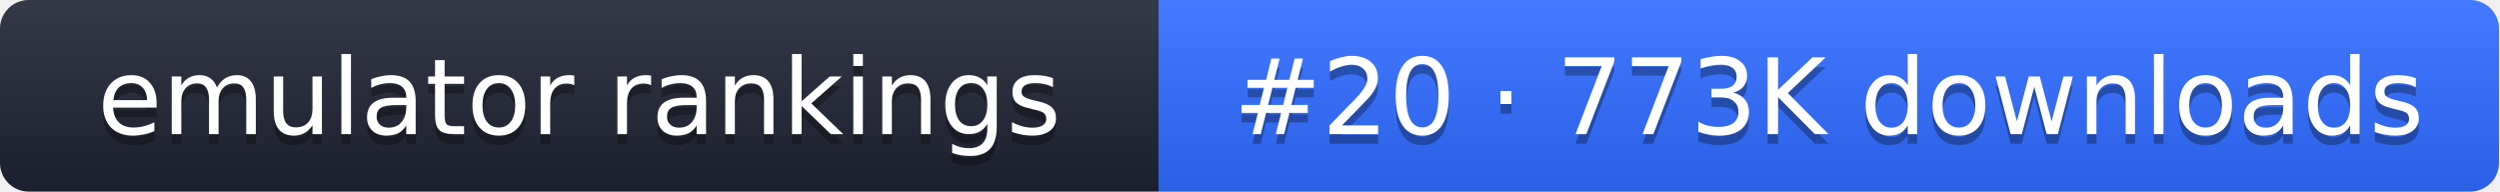
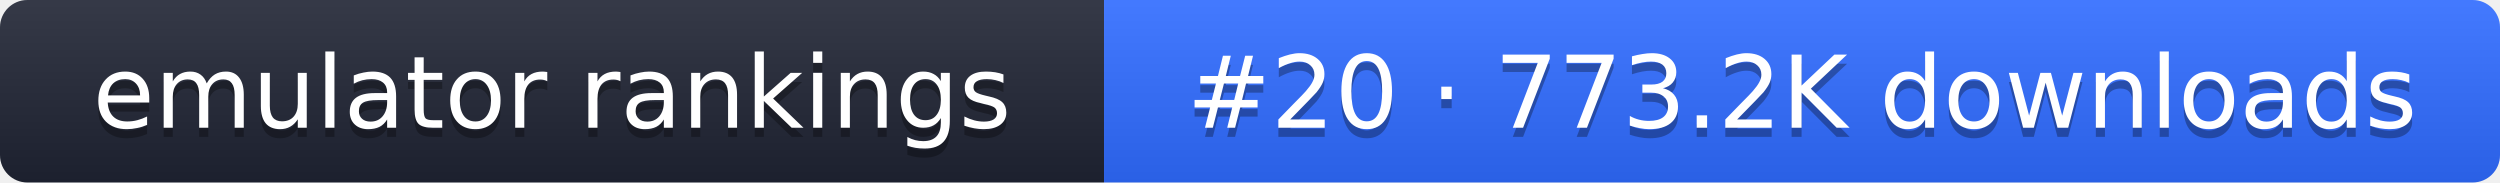
- <svg xmlns="http://www.w3.org/2000/svg" width="261" height="20" role="img" aria-label="emulator rankings: #20 · 773K downloads">
+ <svg xmlns="http://www.w3.org/2000/svg" width="274" height="20" role="img" aria-label="emulator rankings: #20 · 773.2K downloads">
  <linearGradient id="g" x2="0" y2="100%">
    <stop offset="0" stop-color="#fff" stop-opacity=".1" />
    <stop offset="1" stop-opacity=".1" />
  </linearGradient>
  <clipPath id="r">
-     <rect width="261" height="20" rx="3" fill="#fff" />
+     <rect width="274" height="20" rx="3" fill="#fff" />
  </clipPath>
  <g clip-path="url(#r)">
    <rect width="121" height="20" fill="#1f2433" />
-     <rect x="121" width="140" height="20" fill="#2f6bff" />
-     <rect width="261" height="20" fill="url(#g)" />
+     <rect x="121" width="153" height="20" fill="#2f6bff" />
+     <rect width="274" height="20" fill="url(#g)" />
  </g>
  <g fill="#fff" text-anchor="middle" font-family="Verdana,DejaVu Sans,sans-serif" font-size="11">
    <text x="60.5" y="15" fill="#010101" fill-opacity=".3">emulator rankings</text>
    <text x="60.5" y="14">emulator rankings</text>
-     <text x="191" y="15" fill="#010101" fill-opacity=".3">#20 · 773K downloads</text>
-     <text x="191" y="14">#20 · 773K downloads</text>
+     <text x="197.5" y="15" fill="#010101" fill-opacity=".3">#20 · 773.2K downloads</text>
+     <text x="197.5" y="14">#20 · 773.2K downloads</text>
  </g>
</svg>
